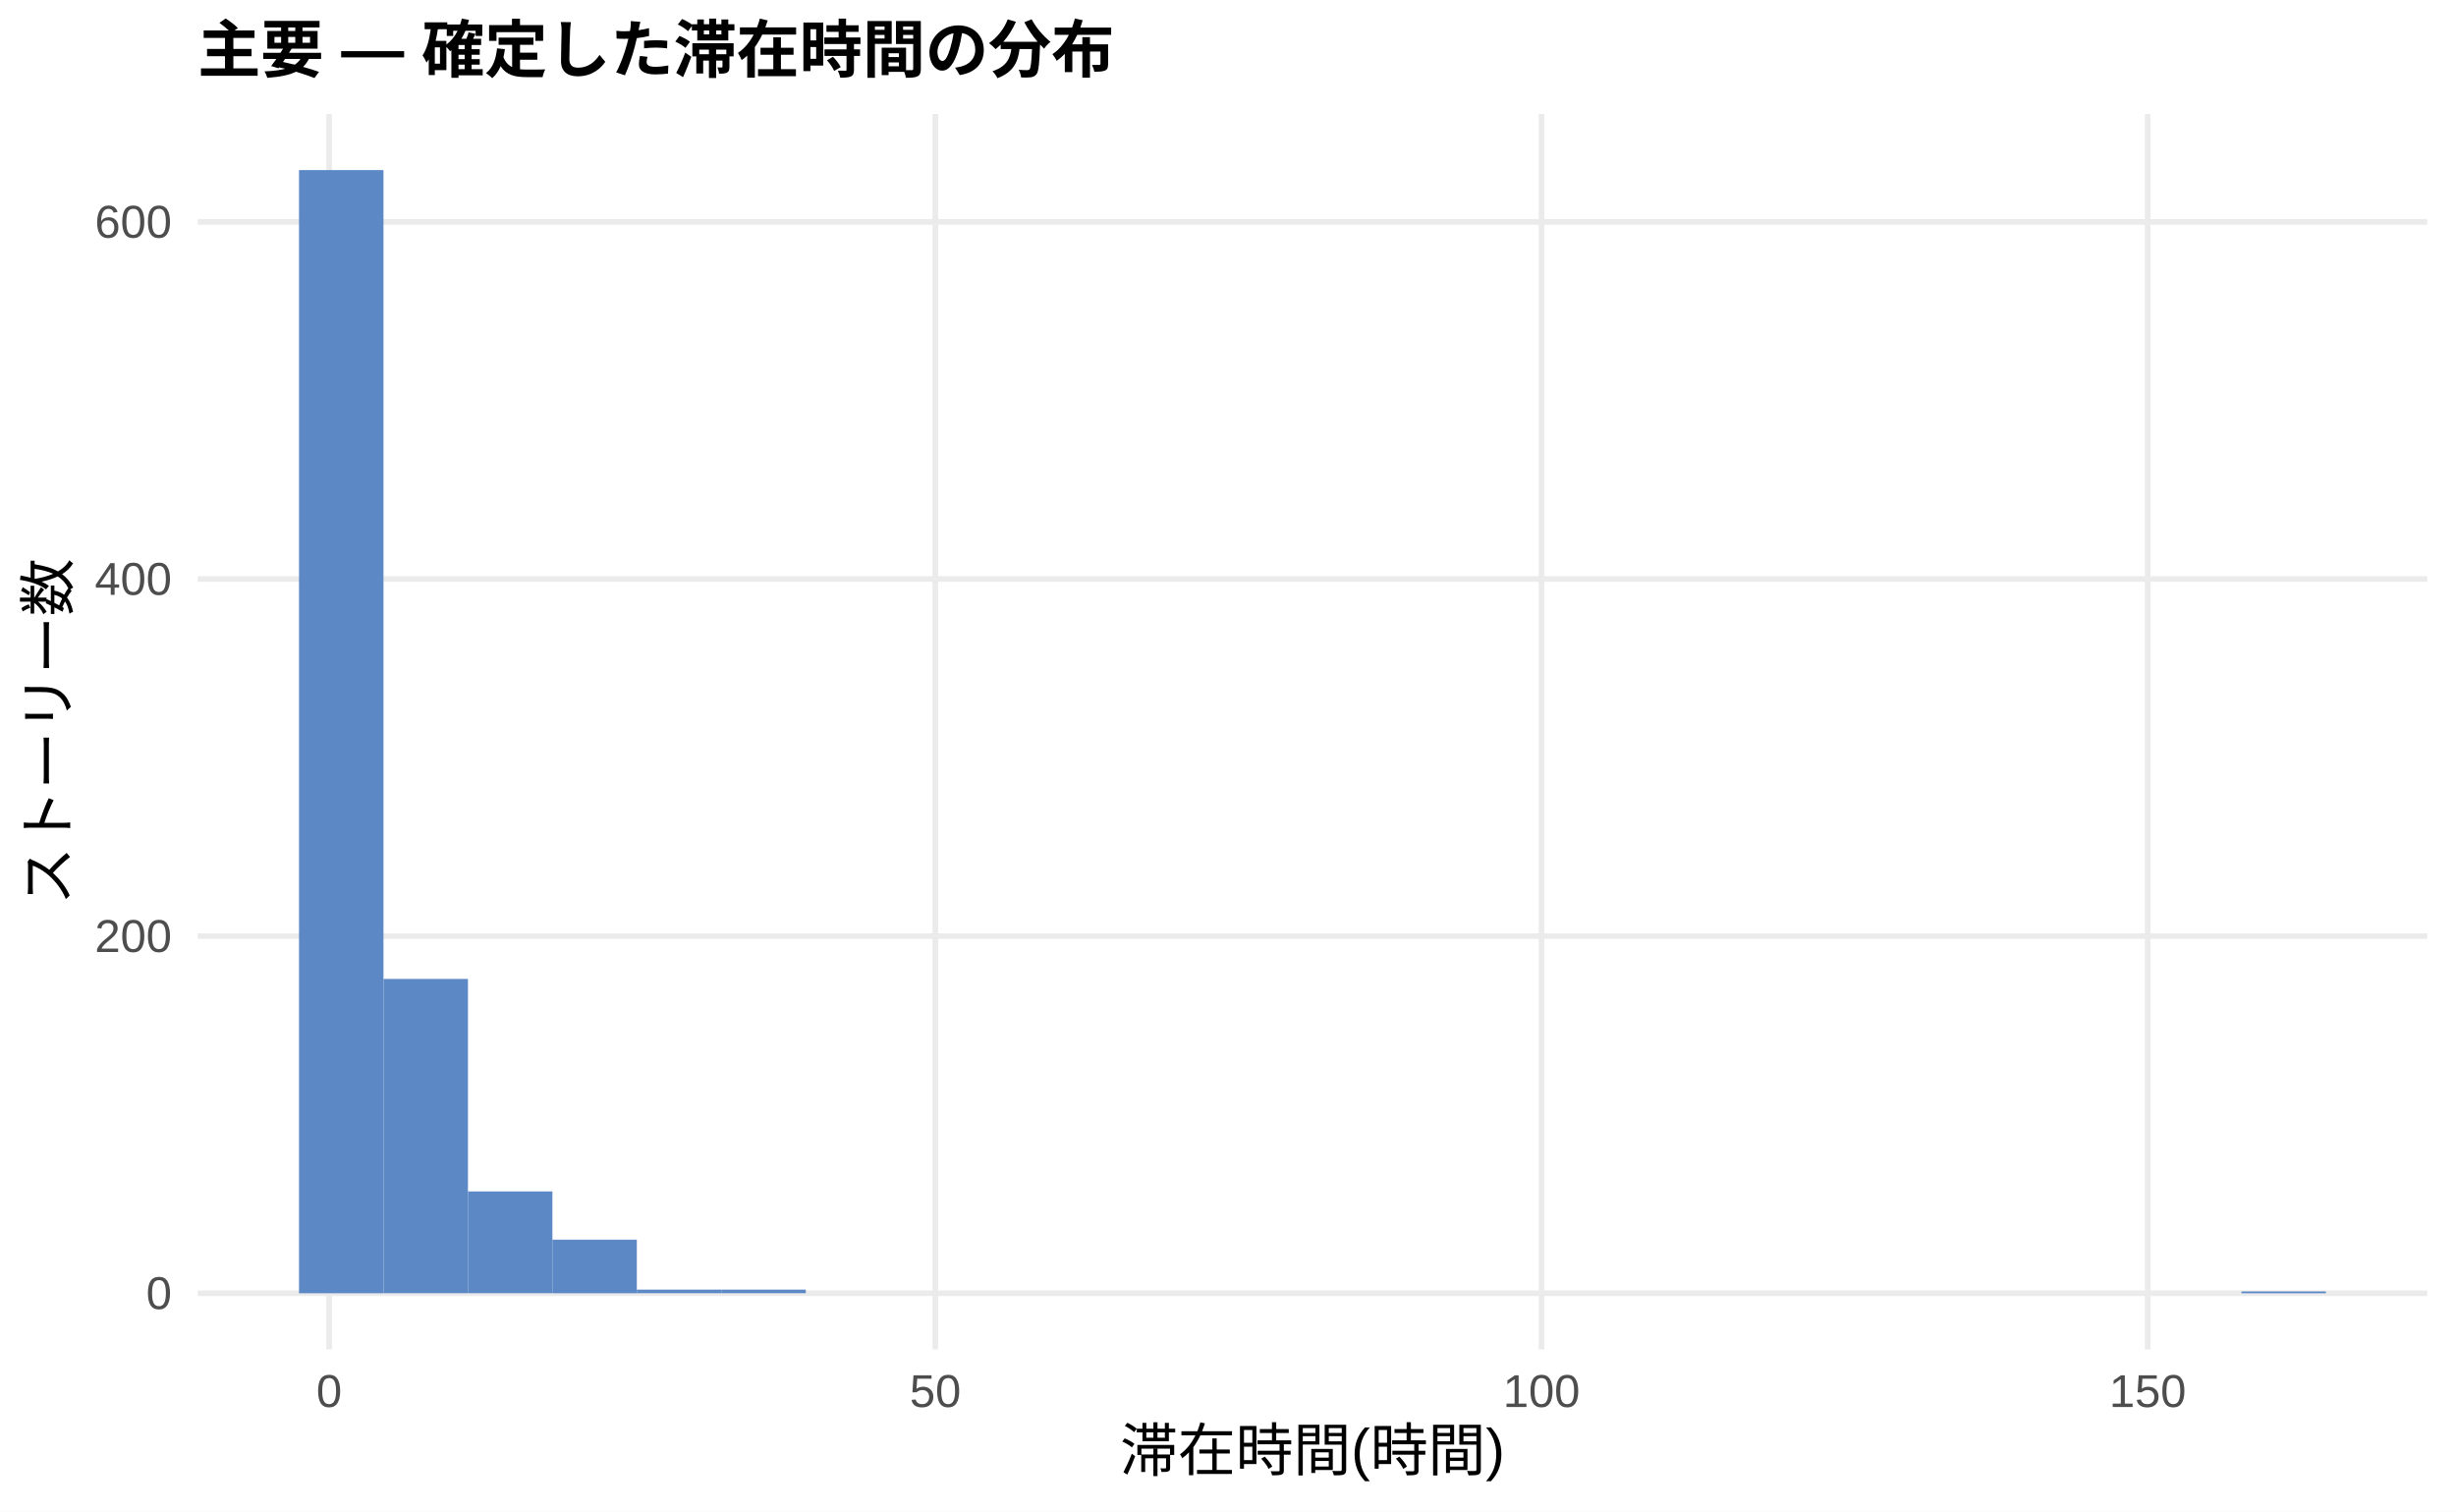
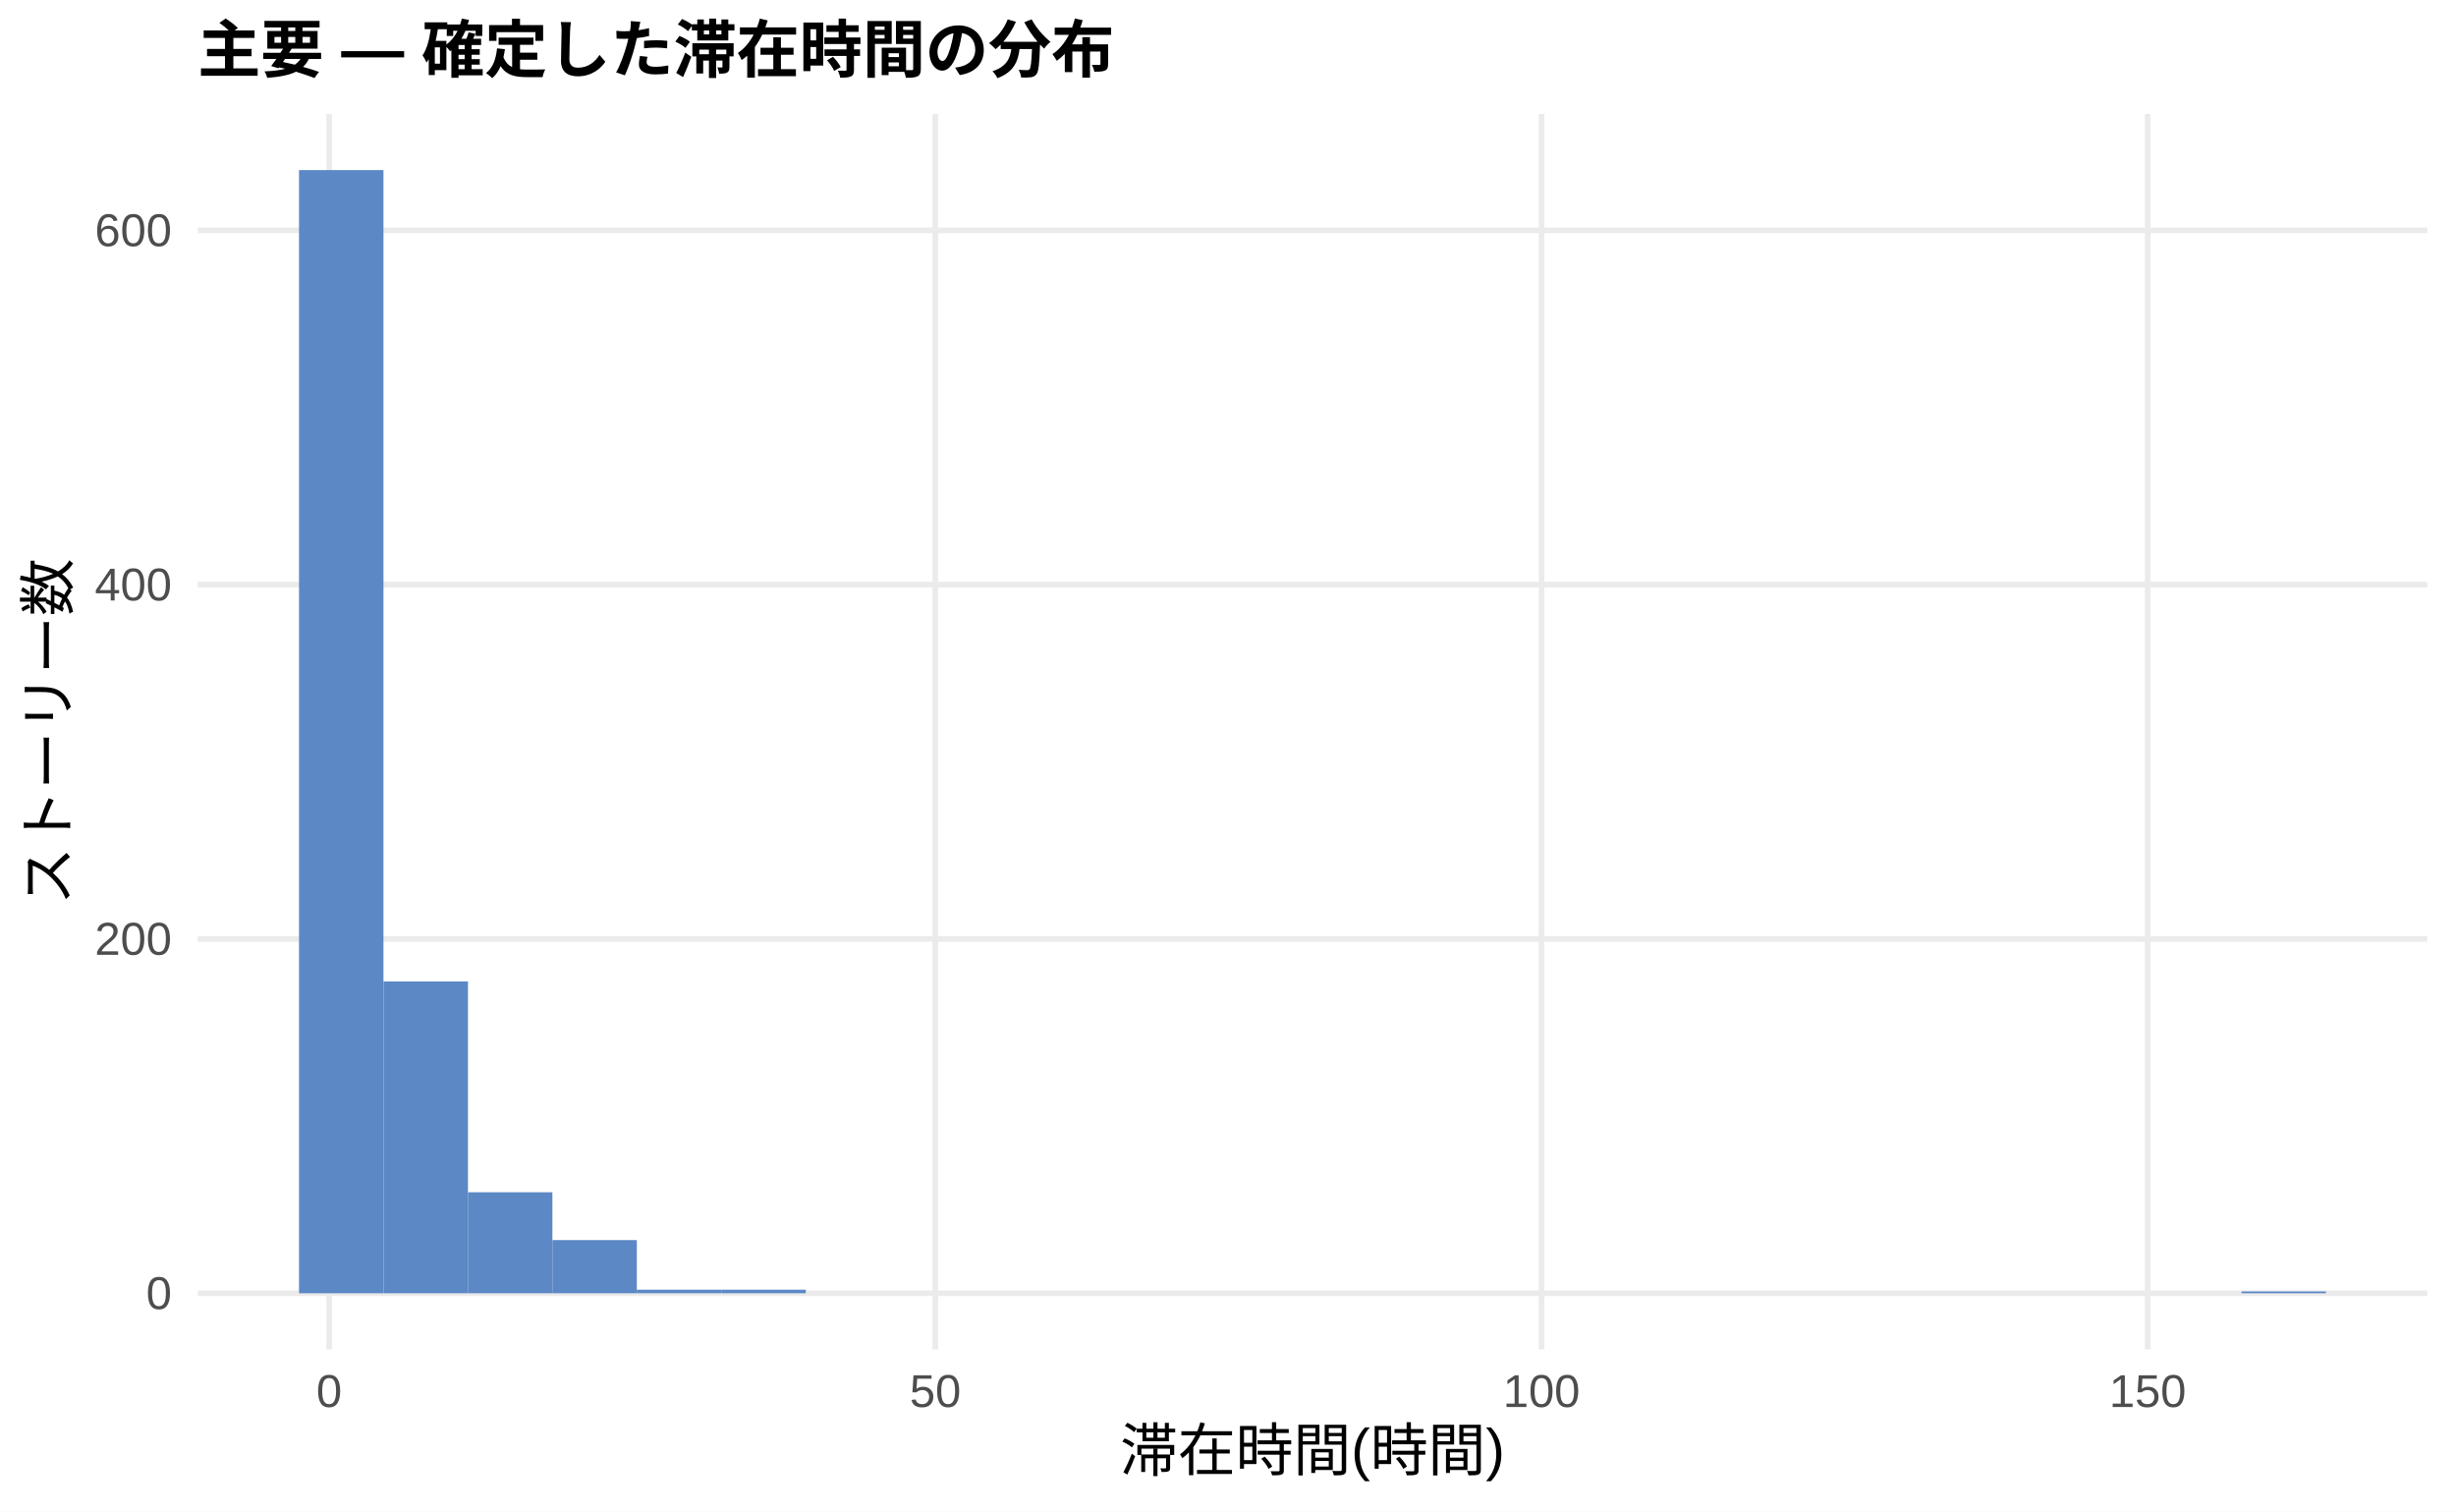
<svg xmlns="http://www.w3.org/2000/svg" width="468.00pt" height="288.00pt" viewBox="0 0 468.00 288.00">
  <g class="svglite">
    <defs>
      <style type="text/css">
    .svglite line, .svglite polyline, .svglite polygon, .svglite path, .svglite rect, .svglite circle {
      fill: none;
      stroke: #000000;
      stroke-linecap: round;
      stroke-linejoin: round;
      stroke-miterlimit: 10.00;
    }
    .svglite text {
      white-space: pre;
    }
    .svglite g.glyphgroup path {
      fill: inherit;
      stroke: none;
    }
  </style>
    </defs>
    <rect width="100%" height="100%" style="stroke: none; fill: #FFFFFF;" />
    <defs>
      <clipPath id="cpMC4wMHw0NjguMDB8MC4wMHwyODguMDA=">
        <rect x="0.00" y="0.00" width="468.00" height="288.00" />
      </clipPath>
    </defs>
    <g clip-path="url(#cpMC4wMHw0NjguMDB8MC4wMHwyODguMDA=)">
      <rect x="0.00" y="0.00" width="468.00" height="288.00" style="stroke-width: 1.07; stroke: none; fill: #FFFFFF;" />
    </g>
    <defs>
      <clipPath id="cpMzcuNjd8NDYyLjUyfDIxLjcxfDI1Ny4xMg==">
        <rect x="37.67" y="21.71" width="424.85" height="235.41" />
      </clipPath>
    </defs>
    <g clip-path="url(#cpMzcuNjd8NDYyLjUyfDIxLjcxfDI1Ny4xMg==)">
      <polyline points="37.67,246.42 462.52,246.42 " style="stroke-width: 1.07; stroke: #EBEBEB; stroke-linecap: butt;" />
-       <polyline points="37.67,178.37 462.52,178.37 " style="stroke-width: 1.07; stroke: #EBEBEB; stroke-linecap: butt;" />
-       <polyline points="37.67,110.32 462.52,110.32 " style="stroke-width: 1.07; stroke: #EBEBEB; stroke-linecap: butt;" />
-       <polyline points="37.67,42.28 462.52,42.28 " style="stroke-width: 1.07; stroke: #EBEBEB; stroke-linecap: butt;" />
+       <polyline points="37.67,178.91 462.52,178.91 " style="stroke-width: 1.07; stroke: #EBEBEB; stroke-linecap: butt;" />
+       <polyline points="37.67,111.40 462.52,111.40 " style="stroke-width: 1.07; stroke: #EBEBEB; stroke-linecap: butt;" />
+       <polyline points="37.67,43.89 462.52,43.89 " style="stroke-width: 1.07; stroke: #EBEBEB; stroke-linecap: butt;" />
      <polyline points="62.72,257.12 62.72,21.71 " style="stroke-width: 1.07; stroke: #EBEBEB; stroke-linecap: butt;" />
      <polyline points="178.23,257.12 178.23,21.71 " style="stroke-width: 1.07; stroke: #EBEBEB; stroke-linecap: butt;" />
      <polyline points="293.74,257.12 293.74,21.71 " style="stroke-width: 1.07; stroke: #EBEBEB; stroke-linecap: butt;" />
      <polyline points="409.25,257.12 409.25,21.71 " style="stroke-width: 1.07; stroke: #EBEBEB; stroke-linecap: butt;" />
      <rect x="56.98" y="32.41" width="16.09" height="214.01" style="stroke-width: 1.07; stroke: none; stroke-linecap: butt; stroke-linejoin: miter; fill: #5C88C5;" />
-       <rect x="73.08" y="186.53" width="16.09" height="59.88" style="stroke-width: 1.07; stroke: none; stroke-linecap: butt; stroke-linejoin: miter; fill: #5C88C5;" />
-       <rect x="89.17" y="227.02" width="16.09" height="19.39" style="stroke-width: 1.07; stroke: none; stroke-linecap: butt; stroke-linejoin: miter; fill: #5C88C5;" />
-       <rect x="105.26" y="236.21" width="16.09" height="10.21" style="stroke-width: 1.07; stroke: none; stroke-linecap: butt; stroke-linejoin: miter; fill: #5C88C5;" />
-       <rect x="121.35" y="245.73" width="16.09" height="0.68" style="stroke-width: 1.07; stroke: none; stroke-linecap: butt; stroke-linejoin: miter; fill: #5C88C5;" />
-       <rect x="137.45" y="245.73" width="16.09" height="0.68" style="stroke-width: 1.07; stroke: none; stroke-linecap: butt; stroke-linejoin: miter; fill: #5C88C5;" />
+       <rect x="73.08" y="187.01" width="16.09" height="59.41" style="stroke-width: 1.07; stroke: none; stroke-linecap: butt; stroke-linejoin: miter; fill: #5C88C5;" />
+       <rect x="89.17" y="227.18" width="16.09" height="19.24" style="stroke-width: 1.07; stroke: none; stroke-linecap: butt; stroke-linejoin: miter; fill: #5C88C5;" />
+       <rect x="105.26" y="236.29" width="16.09" height="10.13" style="stroke-width: 1.07; stroke: none; stroke-linecap: butt; stroke-linejoin: miter; fill: #5C88C5;" />
+       <rect x="121.35" y="245.74" width="16.09" height="0.68" style="stroke-width: 1.07; stroke: none; stroke-linecap: butt; stroke-linejoin: miter; fill: #5C88C5;" />
+       <rect x="137.45" y="245.74" width="16.09" height="0.68" style="stroke-width: 1.07; stroke: none; stroke-linecap: butt; stroke-linejoin: miter; fill: #5C88C5;" />
      <rect x="153.54" y="246.42" width="16.09" height="0.00" style="stroke-width: 1.07; stroke: none; stroke-linecap: butt; stroke-linejoin: miter; fill: #5C88C5;" />
      <rect x="169.63" y="246.42" width="16.09" height="0.00" style="stroke-width: 1.07; stroke: none; stroke-linecap: butt; stroke-linejoin: miter; fill: #5C88C5;" />
      <rect x="185.73" y="246.42" width="16.09" height="0.00" style="stroke-width: 1.07; stroke: none; stroke-linecap: butt; stroke-linejoin: miter; fill: #5C88C5;" />
      <rect x="201.82" y="246.42" width="16.09" height="0.00" style="stroke-width: 1.07; stroke: none; stroke-linecap: butt; stroke-linejoin: miter; fill: #5C88C5;" />
      <rect x="217.91" y="246.42" width="16.09" height="0.00" style="stroke-width: 1.07; stroke: none; stroke-linecap: butt; stroke-linejoin: miter; fill: #5C88C5;" />
      <rect x="234.00" y="246.42" width="16.09" height="0.00" style="stroke-width: 1.07; stroke: none; stroke-linecap: butt; stroke-linejoin: miter; fill: #5C88C5;" />
      <rect x="250.10" y="246.42" width="16.09" height="0.00" style="stroke-width: 1.07; stroke: none; stroke-linecap: butt; stroke-linejoin: miter; fill: #5C88C5;" />
      <rect x="266.19" y="246.42" width="16.09" height="0.00" style="stroke-width: 1.07; stroke: none; stroke-linecap: butt; stroke-linejoin: miter; fill: #5C88C5;" />
      <rect x="282.28" y="246.42" width="16.09" height="0.00" style="stroke-width: 1.07; stroke: none; stroke-linecap: butt; stroke-linejoin: miter; fill: #5C88C5;" />
      <rect x="298.37" y="246.42" width="16.09" height="0.00" style="stroke-width: 1.07; stroke: none; stroke-linecap: butt; stroke-linejoin: miter; fill: #5C88C5;" />
      <rect x="314.47" y="246.42" width="16.09" height="0.00" style="stroke-width: 1.07; stroke: none; stroke-linecap: butt; stroke-linejoin: miter; fill: #5C88C5;" />
      <rect x="330.56" y="246.42" width="16.09" height="0.00" style="stroke-width: 1.07; stroke: none; stroke-linecap: butt; stroke-linejoin: miter; fill: #5C88C5;" />
      <rect x="346.65" y="246.42" width="16.09" height="0.00" style="stroke-width: 1.07; stroke: none; stroke-linecap: butt; stroke-linejoin: miter; fill: #5C88C5;" />
      <rect x="362.75" y="246.42" width="16.09" height="0.00" style="stroke-width: 1.07; stroke: none; stroke-linecap: butt; stroke-linejoin: miter; fill: #5C88C5;" />
      <rect x="378.84" y="246.42" width="16.09" height="0.00" style="stroke-width: 1.07; stroke: none; stroke-linecap: butt; stroke-linejoin: miter; fill: #5C88C5;" />
      <rect x="394.93" y="246.42" width="16.09" height="0.00" style="stroke-width: 1.07; stroke: none; stroke-linecap: butt; stroke-linejoin: miter; fill: #5C88C5;" />
      <rect x="411.02" y="246.42" width="16.09" height="0.00" style="stroke-width: 1.07; stroke: none; stroke-linecap: butt; stroke-linejoin: miter; fill: #5C88C5;" />
      <rect x="427.12" y="246.08" width="16.09" height="0.34" style="stroke-width: 1.07; stroke: none; stroke-linecap: butt; stroke-linejoin: miter; fill: #5C88C5;" />
    </g>
    <g clip-path="url(#cpMC4wMHw0NjguMDB8MC4wMHwyODguMDA=)">
      <text x="32.74" y="249.44" text-anchor="end" style="font-size: 8.80px;fill: #4D4D4D; font-family: &quot;Liberation Sans&quot;;" textLength="4.89px" lengthAdjust="spacingAndGlyphs">0</text>
-       <text x="32.74" y="181.40" text-anchor="end" style="font-size: 8.80px;fill: #4D4D4D; font-family: &quot;Liberation Sans&quot;;" textLength="14.67px" lengthAdjust="spacingAndGlyphs">200</text>
-       <text x="32.74" y="113.35" text-anchor="end" style="font-size: 8.80px;fill: #4D4D4D; font-family: &quot;Liberation Sans&quot;;" textLength="14.67px" lengthAdjust="spacingAndGlyphs">400</text>
-       <text x="32.74" y="45.30" text-anchor="end" style="font-size: 8.80px;fill: #4D4D4D; font-family: &quot;Liberation Sans&quot;;" textLength="14.67px" lengthAdjust="spacingAndGlyphs">600</text>
+       <text x="32.74" y="181.93" text-anchor="end" style="font-size: 8.80px;fill: #4D4D4D; font-family: &quot;Liberation Sans&quot;;" textLength="14.67px" lengthAdjust="spacingAndGlyphs">200</text>
+       <text x="32.74" y="114.42" text-anchor="end" style="font-size: 8.80px;fill: #4D4D4D; font-family: &quot;Liberation Sans&quot;;" textLength="14.67px" lengthAdjust="spacingAndGlyphs">400</text>
+       <text x="32.74" y="46.91" text-anchor="end" style="font-size: 8.80px;fill: #4D4D4D; font-family: &quot;Liberation Sans&quot;;" textLength="14.67px" lengthAdjust="spacingAndGlyphs">600</text>
      <text x="62.72" y="268.10" text-anchor="middle" style="font-size: 8.80px;fill: #4D4D4D; font-family: &quot;Liberation Sans&quot;;" textLength="4.89px" lengthAdjust="spacingAndGlyphs">0</text>
      <text x="178.23" y="268.10" text-anchor="middle" style="font-size: 8.80px;fill: #4D4D4D; font-family: &quot;Liberation Sans&quot;;" textLength="9.78px" lengthAdjust="spacingAndGlyphs">50</text>
      <text x="293.74" y="268.10" text-anchor="middle" style="font-size: 8.80px;fill: #4D4D4D; font-family: &quot;Liberation Sans&quot;;" textLength="14.67px" lengthAdjust="spacingAndGlyphs">100</text>
      <text x="409.25" y="268.10" text-anchor="middle" style="font-size: 8.80px;fill: #4D4D4D; font-family: &quot;Liberation Sans&quot;;" textLength="14.67px" lengthAdjust="spacingAndGlyphs">150</text>
      <text x="250.10" y="280.24" text-anchor="middle" style="font-size: 11.00px; font-family: &quot;Liberation Sans&quot;;" textLength="73.31px" lengthAdjust="spacingAndGlyphs">滞在時間(時間)</text>
      <text transform="translate(13.05,139.41) rotate(-90)" text-anchor="middle" style="font-size: 11.00px; font-family: &quot;Liberation Sans&quot;;" textLength="66.00px" lengthAdjust="spacingAndGlyphs">ストーリー数</text>
      <text x="37.67" y="13.74" style="font-size: 12.00px; font-weight: bold; font-family: &quot;Liberation Sans&quot;;" textLength="174.66px" lengthAdjust="spacingAndGlyphs">主要 — 確定した滞在時間の分布</text>
    </g>
  </g>
</svg>
